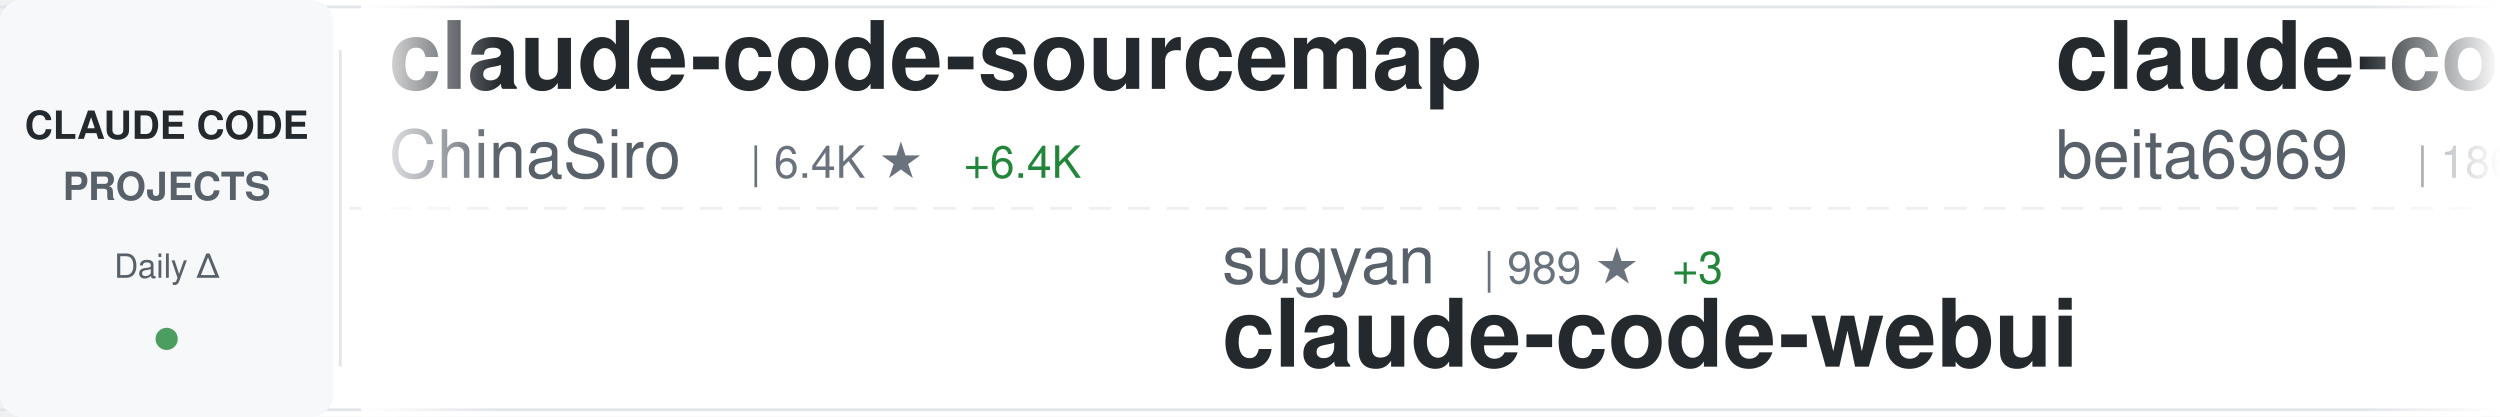
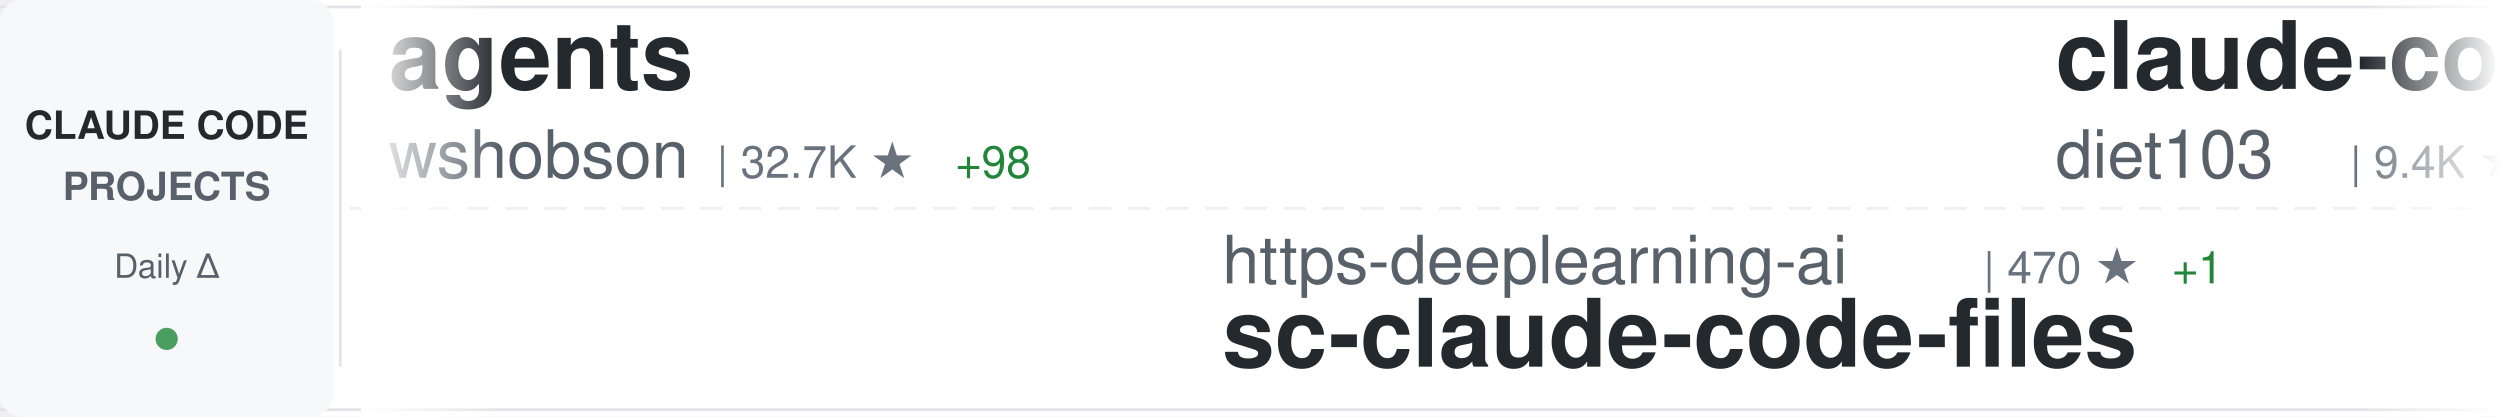
<svg xmlns="http://www.w3.org/2000/svg" width="900" height="150">
  <defs>
    <linearGradient id="awesomeLeftFade" x1="0%" y1="0%" x2="100%" y2="0%">
      <stop offset="0%" style="stop-color:#ffffff;stop-opacity:1" />
      <stop offset="100%" style="stop-color:#ffffff;stop-opacity:0" />
    </linearGradient>
    <linearGradient id="awesomeRightFade" x1="0%" y1="0%" x2="100%" y2="0%">
      <stop offset="0%" style="stop-color:#ffffff;stop-opacity:0" />
      <stop offset="100%" style="stop-color:#ffffff;stop-opacity:1" />
    </linearGradient>
  </defs>
  <rect width="900" height="150" fill="#ffffff" rx="8" />
  <rect x="0" y="2" width="900" height="1" fill="#e1e4e8" />
  <rect x="0" y="147" width="900" height="1" fill="#e1e4e8" />
  <line x1="0" y1="75" x2="900" y2="75" stroke="#e1e4e8" stroke-width="1" stroke-dasharray="8 6" opacity="0.6" />
  <rect x="0" y="0" width="120" height="150" fill="#f6f8fa" rx="8" />
  <text x="60" y="50" font-family="-apple-system, BlinkMacSystemFont, 'Segoe UI', Helvetica, Arial, sans-serif" font-size="14" font-weight="600" fill="#24292e" text-anchor="middle">CLAUDE CODE</text>
  <text x="60" y="72" font-family="-apple-system, BlinkMacSystemFont, 'Segoe UI', Helvetica, Arial, sans-serif" font-size="14" font-weight="600" fill="#586069" text-anchor="middle">PROJECTS</text>
  <text x="60" y="100" font-family="-apple-system, BlinkMacSystemFont, 'Segoe UI', Helvetica, Arial, sans-serif" font-size="12" font-weight="500" fill="#586069" text-anchor="middle">Daily Δ</text>
  <circle cx="60" cy="122" r="4" fill="#22863a" opacity="0.8" />
  <rect x="122" y="18" width="1" height="114" fill="#e1e4e8" />
  <clipPath id="awesomeTickerClip">
    <rect x="130" y="0" width="770" height="150" />
  </clipPath>
  <g clip-path="url(#awesomeTickerClip)">
    <g id="awesomeTickerItems">
      <animateTransform attributeName="transform" attributeType="XML" type="translate" from="0 0" to="-3000 0" dur="54s" repeatCount="indefinite" />
      <g transform="translate(0, 0)">
-         <text x="140" y="32" font-family="-apple-system, BlinkMacSystemFont, 'Segoe UI', Helvetica, Arial, sans-serif" font-size="34" font-weight="600" fill="#24292e">claude-code-sourcemap</text>
-         <text x="140" y="64" font-family="-apple-system, BlinkMacSystemFont, 'Segoe UI', Helvetica, Arial, sans-serif" font-size="24" font-weight="400" fill="#586069">ChinaSiro</text>
-         <text x="270" y="64" font-family="-apple-system, BlinkMacSystemFont, 'Segoe UI', Helvetica, Arial, sans-serif" font-size="16" font-weight="500" fill="#6a737d">| 6.4K ★</text>
-         <text x="347" y="64" font-family="-apple-system, BlinkMacSystemFont, 'Segoe UI', Helvetica, Arial, sans-serif" font-size="16" font-weight="500" fill="#22863a"> +6.4K</text>
+         <text x="140" y="32" font-family="-apple-system, BlinkMacSystemFont, 'Segoe UI', Helvetica, Arial, sans-serif" font-size="34" font-weight="600" fill="#24292e">agents</text>
+         <text x="140" y="64" font-family="-apple-system, BlinkMacSystemFont, 'Segoe UI', Helvetica, Arial, sans-serif" font-size="24" font-weight="400" fill="#586069">wshobson</text>
+         <text x="258" y="64" font-family="-apple-system, BlinkMacSystemFont, 'Segoe UI', Helvetica, Arial, sans-serif" font-size="16" font-weight="500" fill="#6a737d">| 32.7K ★</text>
+         <text x="344" y="64" font-family="-apple-system, BlinkMacSystemFont, 'Segoe UI', Helvetica, Arial, sans-serif" font-size="16" font-weight="500" fill="#22863a"> +98</text>
      </g>
      <g transform="translate(300, 0)">
-         <text x="140" y="102" font-family="-apple-system, BlinkMacSystemFont, 'Segoe UI', Helvetica, Arial, sans-serif" font-size="24" font-weight="400" fill="#586069">sugyan</text>
-         <text x="234" y="102" font-family="-apple-system, BlinkMacSystemFont, 'Segoe UI', Helvetica, Arial, sans-serif" font-size="16" font-weight="500" fill="#6a737d">| 989 ★</text>
-         <text x="302" y="102" font-family="-apple-system, BlinkMacSystemFont, 'Segoe UI', Helvetica, Arial, sans-serif" font-size="16" font-weight="500" fill="#22863a"> +3</text>
-         <text x="140" y="132" font-family="-apple-system, BlinkMacSystemFont, 'Segoe UI', Helvetica, Arial, sans-serif" font-size="34" font-weight="600" fill="#24292e">claude-code-webui</text>
+         <text x="140" y="102" font-family="-apple-system, BlinkMacSystemFont, 'Segoe UI', Helvetica, Arial, sans-serif" font-size="24" font-weight="400" fill="#586069">https-deeplearning-ai</text>
+         <text x="414" y="102" font-family="-apple-system, BlinkMacSystemFont, 'Segoe UI', Helvetica, Arial, sans-serif" font-size="16" font-weight="500" fill="#6a737d">| 470 ★</text>
+         <text x="482" y="102" font-family="-apple-system, BlinkMacSystemFont, 'Segoe UI', Helvetica, Arial, sans-serif" font-size="16" font-weight="500" fill="#22863a"> +1</text>
+         <text x="140" y="132" font-family="-apple-system, BlinkMacSystemFont, 'Segoe UI', Helvetica, Arial, sans-serif" font-size="34" font-weight="600" fill="#24292e">sc-claude-code-files</text>
      </g>
      <g transform="translate(600, 0)">
-         <text x="140" y="32" font-family="-apple-system, BlinkMacSystemFont, 'Segoe UI', Helvetica, Arial, sans-serif" font-size="34" font-weight="600" fill="#24292e">claude-code</text>
-         <text x="140" y="64" font-family="-apple-system, BlinkMacSystemFont, 'Segoe UI', Helvetica, Arial, sans-serif" font-size="24" font-weight="400" fill="#586069">beita6969</text>
-         <text x="270" y="64" font-family="-apple-system, BlinkMacSystemFont, 'Segoe UI', Helvetica, Arial, sans-serif" font-size="16" font-weight="500" fill="#6a737d">| 186 ★</text>
-         <text x="338" y="64" font-family="-apple-system, BlinkMacSystemFont, 'Segoe UI', Helvetica, Arial, sans-serif" font-size="16" font-weight="500" fill="#22863a"> +186</text>
+         <text x="140" y="32" font-family="-apple-system, BlinkMacSystemFont, 'Segoe UI', Helvetica, Arial, sans-serif" font-size="34" font-weight="600" fill="#24292e">claude-code-infrastructu...</text>
+         <text x="140" y="64" font-family="-apple-system, BlinkMacSystemFont, 'Segoe UI', Helvetica, Arial, sans-serif" font-size="24" font-weight="400" fill="#586069">diet103</text>
+         <text x="246" y="64" font-family="-apple-system, BlinkMacSystemFont, 'Segoe UI', Helvetica, Arial, sans-serif" font-size="16" font-weight="500" fill="#6a737d">| 9.4K ★</text>
+         <text x="323" y="64" font-family="-apple-system, BlinkMacSystemFont, 'Segoe UI', Helvetica, Arial, sans-serif" font-size="16" font-weight="500" fill="#22863a"> +17</text>
      </g>
      <g transform="translate(900, 0)">
-         <text x="140" y="102" font-family="-apple-system, BlinkMacSystemFont, 'Segoe UI', Helvetica, Arial, sans-serif" font-size="24" font-weight="400" fill="#586069">Maciek-roboblog</text>
-         <text x="342" y="102" font-family="-apple-system, BlinkMacSystemFont, 'Segoe UI', Helvetica, Arial, sans-serif" font-size="16" font-weight="500" fill="#6a737d">| 7.3K ★</text>
-         <text x="419" y="102" font-family="-apple-system, BlinkMacSystemFont, 'Segoe UI', Helvetica, Arial, sans-serif" font-size="16" font-weight="500" fill="#22863a"> +42</text>
-         <text x="140" y="132" font-family="-apple-system, BlinkMacSystemFont, 'Segoe UI', Helvetica, Arial, sans-serif" font-size="34" font-weight="600" fill="#24292e">Claude-Code-Usage-Monito...</text>
+         <text x="140" y="102" font-family="-apple-system, BlinkMacSystemFont, 'Segoe UI', Helvetica, Arial, sans-serif" font-size="24" font-weight="400" fill="#586069">zebbern</text>
+         <text x="246" y="102" font-family="-apple-system, BlinkMacSystemFont, 'Segoe UI', Helvetica, Arial, sans-serif" font-size="16" font-weight="500" fill="#6a737d">| 3.8K ★</text>
+         <text x="323" y="102" font-family="-apple-system, BlinkMacSystemFont, 'Segoe UI', Helvetica, Arial, sans-serif" font-size="16" font-weight="500" fill="#22863a"> +16</text>
+         <text x="140" y="132" font-family="-apple-system, BlinkMacSystemFont, 'Segoe UI', Helvetica, Arial, sans-serif" font-size="34" font-weight="600" fill="#24292e">claude-code-guide</text>
      </g>
      <g transform="translate(1200, 0)">
-         <text x="140" y="32" font-family="-apple-system, BlinkMacSystemFont, 'Segoe UI', Helvetica, Arial, sans-serif" font-size="34" font-weight="600" fill="#24292e">claude-code-system-promp...</text>
-         <text x="140" y="64" font-family="-apple-system, BlinkMacSystemFont, 'Segoe UI', Helvetica, Arial, sans-serif" font-size="24" font-weight="400" fill="#586069">Leonxlnx</text>
-         <text x="258" y="64" font-family="-apple-system, BlinkMacSystemFont, 'Segoe UI', Helvetica, Arial, sans-serif" font-size="16" font-weight="500" fill="#6a737d">| 1.4K ★</text>
-         <text x="335" y="64" font-family="-apple-system, BlinkMacSystemFont, 'Segoe UI', Helvetica, Arial, sans-serif" font-size="16" font-weight="500" fill="#22863a"> +1.4K</text>
+         <text x="140" y="32" font-family="-apple-system, BlinkMacSystemFont, 'Segoe UI', Helvetica, Arial, sans-serif" font-size="34" font-weight="600" fill="#24292e">Claude-Code</text>
+         <text x="140" y="64" font-family="-apple-system, BlinkMacSystemFont, 'Segoe UI', Helvetica, Arial, sans-serif" font-size="24" font-weight="400" fill="#586069">pengchengneo</text>
+         <text x="306" y="64" font-family="-apple-system, BlinkMacSystemFont, 'Segoe UI', Helvetica, Arial, sans-serif" font-size="16" font-weight="500" fill="#6a737d">| 701 ★</text>
+         <text x="374" y="64" font-family="-apple-system, BlinkMacSystemFont, 'Segoe UI', Helvetica, Arial, sans-serif" font-size="16" font-weight="500" fill="#22863a"> +549</text>
      </g>
      <g transform="translate(1500, 0)">
-         <text x="140" y="102" font-family="-apple-system, BlinkMacSystemFont, 'Segoe UI', Helvetica, Arial, sans-serif" font-size="24" font-weight="400" fill="#586069">ghuntley</text>
-         <text x="258" y="102" font-family="-apple-system, BlinkMacSystemFont, 'Segoe UI', Helvetica, Arial, sans-serif" font-size="16" font-weight="500" fill="#6a737d">| 943 ★</text>
-         <text x="326" y="102" font-family="-apple-system, BlinkMacSystemFont, 'Segoe UI', Helvetica, Arial, sans-serif" font-size="16" font-weight="500" fill="#22863a"> +68</text>
-         <text x="140" y="132" font-family="-apple-system, BlinkMacSystemFont, 'Segoe UI', Helvetica, Arial, sans-serif" font-size="34" font-weight="600" fill="#24292e">claude-code-source-code-...</text>
+         <text x="140" y="102" font-family="-apple-system, BlinkMacSystemFont, 'Segoe UI', Helvetica, Arial, sans-serif" font-size="24" font-weight="400" fill="#586069">anthropics</text>
+         <text x="282" y="102" font-family="-apple-system, BlinkMacSystemFont, 'Segoe UI', Helvetica, Arial, sans-serif" font-size="16" font-weight="500" fill="#6a737d">| 6.8K ★</text>
+         <text x="359" y="102" font-family="-apple-system, BlinkMacSystemFont, 'Segoe UI', Helvetica, Arial, sans-serif" font-size="16" font-weight="500" fill="#22863a"> +45</text>
+         <text x="140" y="132" font-family="-apple-system, BlinkMacSystemFont, 'Segoe UI', Helvetica, Arial, sans-serif" font-size="34" font-weight="600" fill="#24292e">claude-code-action</text>
      </g>
      <g transform="translate(1800, 0)">
-         <text x="140" y="32" font-family="-apple-system, BlinkMacSystemFont, 'Segoe UI', Helvetica, Arial, sans-serif" font-size="34" font-weight="600" fill="#24292e">claude-code-proxy</text>
-         <text x="140" y="64" font-family="-apple-system, BlinkMacSystemFont, 'Segoe UI', Helvetica, Arial, sans-serif" font-size="24" font-weight="400" fill="#586069">1rgs</text>
-         <text x="210" y="64" font-family="-apple-system, BlinkMacSystemFont, 'Segoe UI', Helvetica, Arial, sans-serif" font-size="16" font-weight="500" fill="#6a737d">| 3.3K ★</text>
-         <text x="287" y="64" font-family="-apple-system, BlinkMacSystemFont, 'Segoe UI', Helvetica, Arial, sans-serif" font-size="16" font-weight="500" fill="#22863a"> +12</text>
+         <text x="140" y="32" font-family="-apple-system, BlinkMacSystemFont, 'Segoe UI', Helvetica, Arial, sans-serif" font-size="34" font-weight="600" fill="#24292e">claude-code-mcp</text>
+         <text x="140" y="64" font-family="-apple-system, BlinkMacSystemFont, 'Segoe UI', Helvetica, Arial, sans-serif" font-size="24" font-weight="400" fill="#586069">steipete</text>
+         <text x="258" y="64" font-family="-apple-system, BlinkMacSystemFont, 'Segoe UI', Helvetica, Arial, sans-serif" font-size="16" font-weight="500" fill="#6a737d">| 1.2K ★</text>
+         <text x="335" y="64" font-family="-apple-system, BlinkMacSystemFont, 'Segoe UI', Helvetica, Arial, sans-serif" font-size="16" font-weight="500" fill="#22863a"> +5</text>
      </g>
      <g transform="translate(2100, 0)">
-         <text x="140" y="102" font-family="-apple-system, BlinkMacSystemFont, 'Segoe UI', Helvetica, Arial, sans-serif" font-size="24" font-weight="400" fill="#586069">affaan-m</text>
-         <text x="258" y="102" font-family="-apple-system, BlinkMacSystemFont, 'Segoe UI', Helvetica, Arial, sans-serif" font-size="16" font-weight="500" fill="#6a737d">| 128.6K ★</text>
-         <text x="353" y="102" font-family="-apple-system, BlinkMacSystemFont, 'Segoe UI', Helvetica, Arial, sans-serif" font-size="16" font-weight="500" fill="#22863a"> +7.3K</text>
-         <text x="140" y="132" font-family="-apple-system, BlinkMacSystemFont, 'Segoe UI', Helvetica, Arial, sans-serif" font-size="34" font-weight="600" fill="#24292e">everything-claude-code</text>
+         <text x="140" y="102" font-family="-apple-system, BlinkMacSystemFont, 'Segoe UI', Helvetica, Arial, sans-serif" font-size="24" font-weight="400" fill="#586069">lowcortisolprogrammer</text>
+         <text x="414" y="102" font-family="-apple-system, BlinkMacSystemFont, 'Segoe UI', Helvetica, Arial, sans-serif" font-size="16" font-weight="500" fill="#6a737d">| 154 ★</text>
+         <text x="482" y="102" font-family="-apple-system, BlinkMacSystemFont, 'Segoe UI', Helvetica, Arial, sans-serif" font-size="16" font-weight="500" fill="#22863a"> +98</text>
+         <text x="140" y="132" font-family="-apple-system, BlinkMacSystemFont, 'Segoe UI', Helvetica, Arial, sans-serif" font-size="34" font-weight="600" fill="#24292e">claude-code</text>
      </g>
      <g transform="translate(2400, 0)">
-         <text x="140" y="32" font-family="-apple-system, BlinkMacSystemFont, 'Segoe UI', Helvetica, Arial, sans-serif" font-size="34" font-weight="600" fill="#24292e">claude-code-settings</text>
-         <text x="140" y="64" font-family="-apple-system, BlinkMacSystemFont, 'Segoe UI', Helvetica, Arial, sans-serif" font-size="24" font-weight="400" fill="#586069">feiskyer</text>
-         <text x="258" y="64" font-family="-apple-system, BlinkMacSystemFont, 'Segoe UI', Helvetica, Arial, sans-serif" font-size="16" font-weight="500" fill="#6a737d">| 1.4K ★</text>
-         <text x="335" y="64" font-family="-apple-system, BlinkMacSystemFont, 'Segoe UI', Helvetica, Arial, sans-serif" font-size="16" font-weight="500" fill="#22863a"> +5</text>
+         <text x="140" y="32" font-family="-apple-system, BlinkMacSystemFont, 'Segoe UI', Helvetica, Arial, sans-serif" font-size="34" font-weight="600" fill="#24292e">nanoclaw</text>
+         <text x="140" y="64" font-family="-apple-system, BlinkMacSystemFont, 'Segoe UI', Helvetica, Arial, sans-serif" font-size="24" font-weight="400" fill="#586069">qwibitai</text>
+         <text x="258" y="64" font-family="-apple-system, BlinkMacSystemFont, 'Segoe UI', Helvetica, Arial, sans-serif" font-size="16" font-weight="500" fill="#6a737d">| 26.2K ★</text>
+         <text x="344" y="64" font-family="-apple-system, BlinkMacSystemFont, 'Segoe UI', Helvetica, Arial, sans-serif" font-size="16" font-weight="500" fill="#22863a"> +91</text>
      </g>
      <g transform="translate(2700, 0)">
-         <text x="140" y="102" font-family="-apple-system, BlinkMacSystemFont, 'Segoe UI', Helvetica, Arial, sans-serif" font-size="24" font-weight="400" fill="#586069">snarktank</text>
-         <text x="270" y="102" font-family="-apple-system, BlinkMacSystemFont, 'Segoe UI', Helvetica, Arial, sans-serif" font-size="16" font-weight="500" fill="#6a737d">| 14.2K ★</text>
-         <text x="356" y="102" font-family="-apple-system, BlinkMacSystemFont, 'Segoe UI', Helvetica, Arial, sans-serif" font-size="16" font-weight="500" fill="#22863a"> +67</text>
-         <text x="140" y="132" font-family="-apple-system, BlinkMacSystemFont, 'Segoe UI', Helvetica, Arial, sans-serif" font-size="34" font-weight="600" fill="#24292e">ralph</text>
+         <text x="140" y="102" font-family="-apple-system, BlinkMacSystemFont, 'Segoe UI', Helvetica, Arial, sans-serif" font-size="24" font-weight="400" fill="#586069">jarmuine</text>
+         <text x="258" y="102" font-family="-apple-system, BlinkMacSystemFont, 'Segoe UI', Helvetica, Arial, sans-serif" font-size="16" font-weight="500" fill="#6a737d">| 1.1K ★</text>
+         <text x="335" y="102" font-family="-apple-system, BlinkMacSystemFont, 'Segoe UI', Helvetica, Arial, sans-serif" font-size="16" font-weight="500" fill="#22863a"> +1.1K</text>
+         <text x="140" y="132" font-family="-apple-system, BlinkMacSystemFont, 'Segoe UI', Helvetica, Arial, sans-serif" font-size="34" font-weight="600" fill="#24292e">claude-code</text>
      </g>
      <g transform="translate(3000, 0)">
-         <text x="140" y="32" font-family="-apple-system, BlinkMacSystemFont, 'Segoe UI', Helvetica, Arial, sans-serif" font-size="34" font-weight="600" fill="#24292e">claude-code-sourcemap</text>
-         <text x="140" y="64" font-family="-apple-system, BlinkMacSystemFont, 'Segoe UI', Helvetica, Arial, sans-serif" font-size="24" font-weight="400" fill="#586069">ChinaSiro</text>
-         <text x="270" y="64" font-family="-apple-system, BlinkMacSystemFont, 'Segoe UI', Helvetica, Arial, sans-serif" font-size="16" font-weight="500" fill="#6a737d">| 6.4K ★</text>
-         <text x="347" y="64" font-family="-apple-system, BlinkMacSystemFont, 'Segoe UI', Helvetica, Arial, sans-serif" font-size="16" font-weight="500" fill="#22863a"> +6.4K</text>
+         <text x="140" y="32" font-family="-apple-system, BlinkMacSystemFont, 'Segoe UI', Helvetica, Arial, sans-serif" font-size="34" font-weight="600" fill="#24292e">agents</text>
+         <text x="140" y="64" font-family="-apple-system, BlinkMacSystemFont, 'Segoe UI', Helvetica, Arial, sans-serif" font-size="24" font-weight="400" fill="#586069">wshobson</text>
+         <text x="258" y="64" font-family="-apple-system, BlinkMacSystemFont, 'Segoe UI', Helvetica, Arial, sans-serif" font-size="16" font-weight="500" fill="#6a737d">| 32.7K ★</text>
+         <text x="344" y="64" font-family="-apple-system, BlinkMacSystemFont, 'Segoe UI', Helvetica, Arial, sans-serif" font-size="16" font-weight="500" fill="#22863a"> +98</text>
      </g>
      <g transform="translate(3300, 0)">
-         <text x="140" y="102" font-family="-apple-system, BlinkMacSystemFont, 'Segoe UI', Helvetica, Arial, sans-serif" font-size="24" font-weight="400" fill="#586069">sugyan</text>
-         <text x="234" y="102" font-family="-apple-system, BlinkMacSystemFont, 'Segoe UI', Helvetica, Arial, sans-serif" font-size="16" font-weight="500" fill="#6a737d">| 989 ★</text>
-         <text x="302" y="102" font-family="-apple-system, BlinkMacSystemFont, 'Segoe UI', Helvetica, Arial, sans-serif" font-size="16" font-weight="500" fill="#22863a"> +3</text>
-         <text x="140" y="132" font-family="-apple-system, BlinkMacSystemFont, 'Segoe UI', Helvetica, Arial, sans-serif" font-size="34" font-weight="600" fill="#24292e">claude-code-webui</text>
+         <text x="140" y="102" font-family="-apple-system, BlinkMacSystemFont, 'Segoe UI', Helvetica, Arial, sans-serif" font-size="24" font-weight="400" fill="#586069">https-deeplearning-ai</text>
+         <text x="414" y="102" font-family="-apple-system, BlinkMacSystemFont, 'Segoe UI', Helvetica, Arial, sans-serif" font-size="16" font-weight="500" fill="#6a737d">| 470 ★</text>
+         <text x="482" y="102" font-family="-apple-system, BlinkMacSystemFont, 'Segoe UI', Helvetica, Arial, sans-serif" font-size="16" font-weight="500" fill="#22863a"> +1</text>
+         <text x="140" y="132" font-family="-apple-system, BlinkMacSystemFont, 'Segoe UI', Helvetica, Arial, sans-serif" font-size="34" font-weight="600" fill="#24292e">sc-claude-code-files</text>
      </g>
      <g transform="translate(3600, 0)">
-         <text x="140" y="32" font-family="-apple-system, BlinkMacSystemFont, 'Segoe UI', Helvetica, Arial, sans-serif" font-size="34" font-weight="600" fill="#24292e">claude-code</text>
-         <text x="140" y="64" font-family="-apple-system, BlinkMacSystemFont, 'Segoe UI', Helvetica, Arial, sans-serif" font-size="24" font-weight="400" fill="#586069">beita6969</text>
-         <text x="270" y="64" font-family="-apple-system, BlinkMacSystemFont, 'Segoe UI', Helvetica, Arial, sans-serif" font-size="16" font-weight="500" fill="#6a737d">| 186 ★</text>
-         <text x="338" y="64" font-family="-apple-system, BlinkMacSystemFont, 'Segoe UI', Helvetica, Arial, sans-serif" font-size="16" font-weight="500" fill="#22863a"> +186</text>
+         <text x="140" y="32" font-family="-apple-system, BlinkMacSystemFont, 'Segoe UI', Helvetica, Arial, sans-serif" font-size="34" font-weight="600" fill="#24292e">claude-code-infrastructu...</text>
+         <text x="140" y="64" font-family="-apple-system, BlinkMacSystemFont, 'Segoe UI', Helvetica, Arial, sans-serif" font-size="24" font-weight="400" fill="#586069">diet103</text>
+         <text x="246" y="64" font-family="-apple-system, BlinkMacSystemFont, 'Segoe UI', Helvetica, Arial, sans-serif" font-size="16" font-weight="500" fill="#6a737d">| 9.4K ★</text>
+         <text x="323" y="64" font-family="-apple-system, BlinkMacSystemFont, 'Segoe UI', Helvetica, Arial, sans-serif" font-size="16" font-weight="500" fill="#22863a"> +17</text>
      </g>
      <g transform="translate(3900, 0)">
-         <text x="140" y="102" font-family="-apple-system, BlinkMacSystemFont, 'Segoe UI', Helvetica, Arial, sans-serif" font-size="24" font-weight="400" fill="#586069">Maciek-roboblog</text>
-         <text x="342" y="102" font-family="-apple-system, BlinkMacSystemFont, 'Segoe UI', Helvetica, Arial, sans-serif" font-size="16" font-weight="500" fill="#6a737d">| 7.3K ★</text>
-         <text x="419" y="102" font-family="-apple-system, BlinkMacSystemFont, 'Segoe UI', Helvetica, Arial, sans-serif" font-size="16" font-weight="500" fill="#22863a"> +42</text>
-         <text x="140" y="132" font-family="-apple-system, BlinkMacSystemFont, 'Segoe UI', Helvetica, Arial, sans-serif" font-size="34" font-weight="600" fill="#24292e">Claude-Code-Usage-Monito...</text>
+         <text x="140" y="102" font-family="-apple-system, BlinkMacSystemFont, 'Segoe UI', Helvetica, Arial, sans-serif" font-size="24" font-weight="400" fill="#586069">zebbern</text>
+         <text x="246" y="102" font-family="-apple-system, BlinkMacSystemFont, 'Segoe UI', Helvetica, Arial, sans-serif" font-size="16" font-weight="500" fill="#6a737d">| 3.8K ★</text>
+         <text x="323" y="102" font-family="-apple-system, BlinkMacSystemFont, 'Segoe UI', Helvetica, Arial, sans-serif" font-size="16" font-weight="500" fill="#22863a"> +16</text>
+         <text x="140" y="132" font-family="-apple-system, BlinkMacSystemFont, 'Segoe UI', Helvetica, Arial, sans-serif" font-size="34" font-weight="600" fill="#24292e">claude-code-guide</text>
      </g>
    </g>
  </g>
  <rect x="130" y="0" width="50" height="150" fill="url(#awesomeLeftFade)" />
  <rect x="850" y="0" width="50" height="150" fill="url(#awesomeRightFade)" />
</svg>
